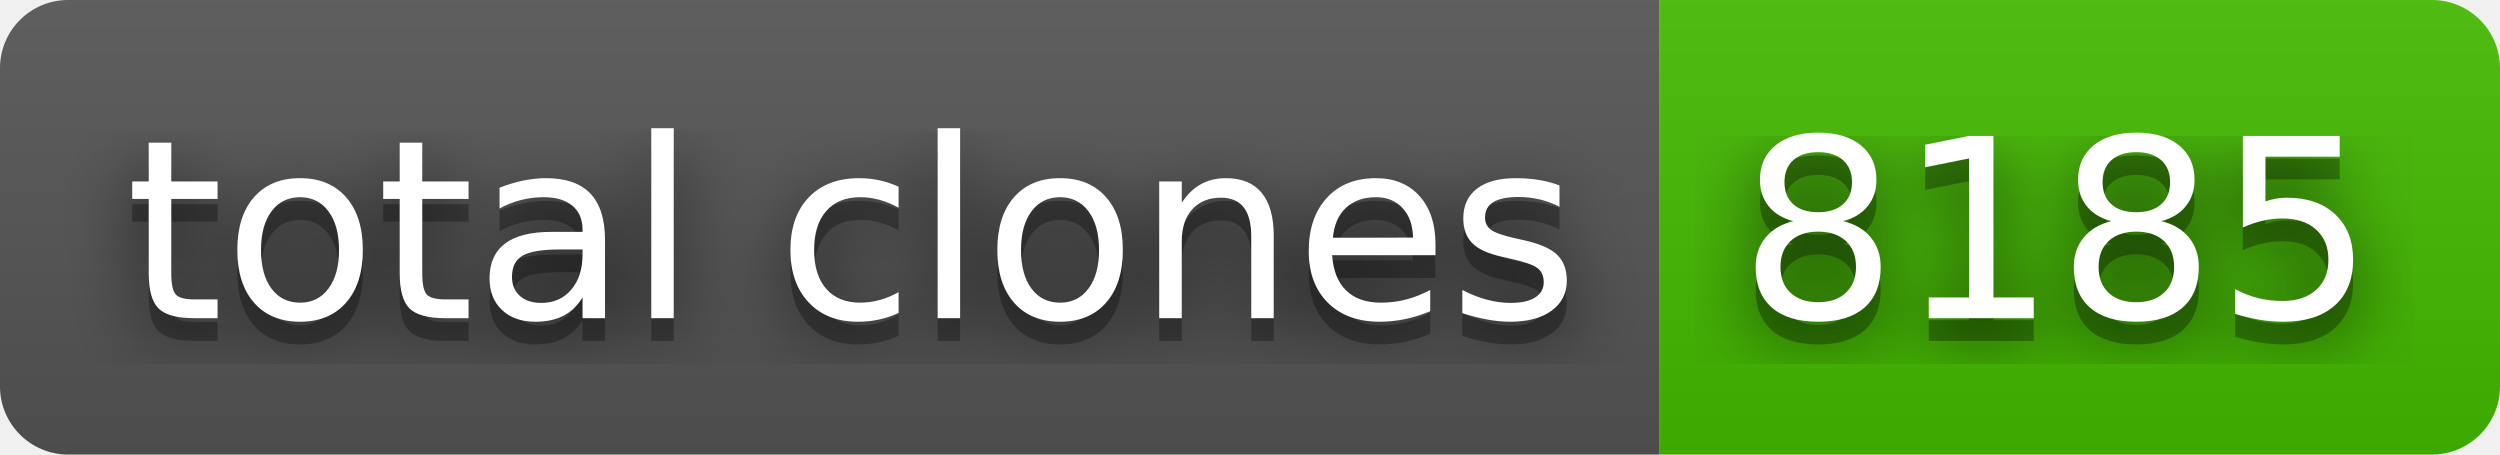
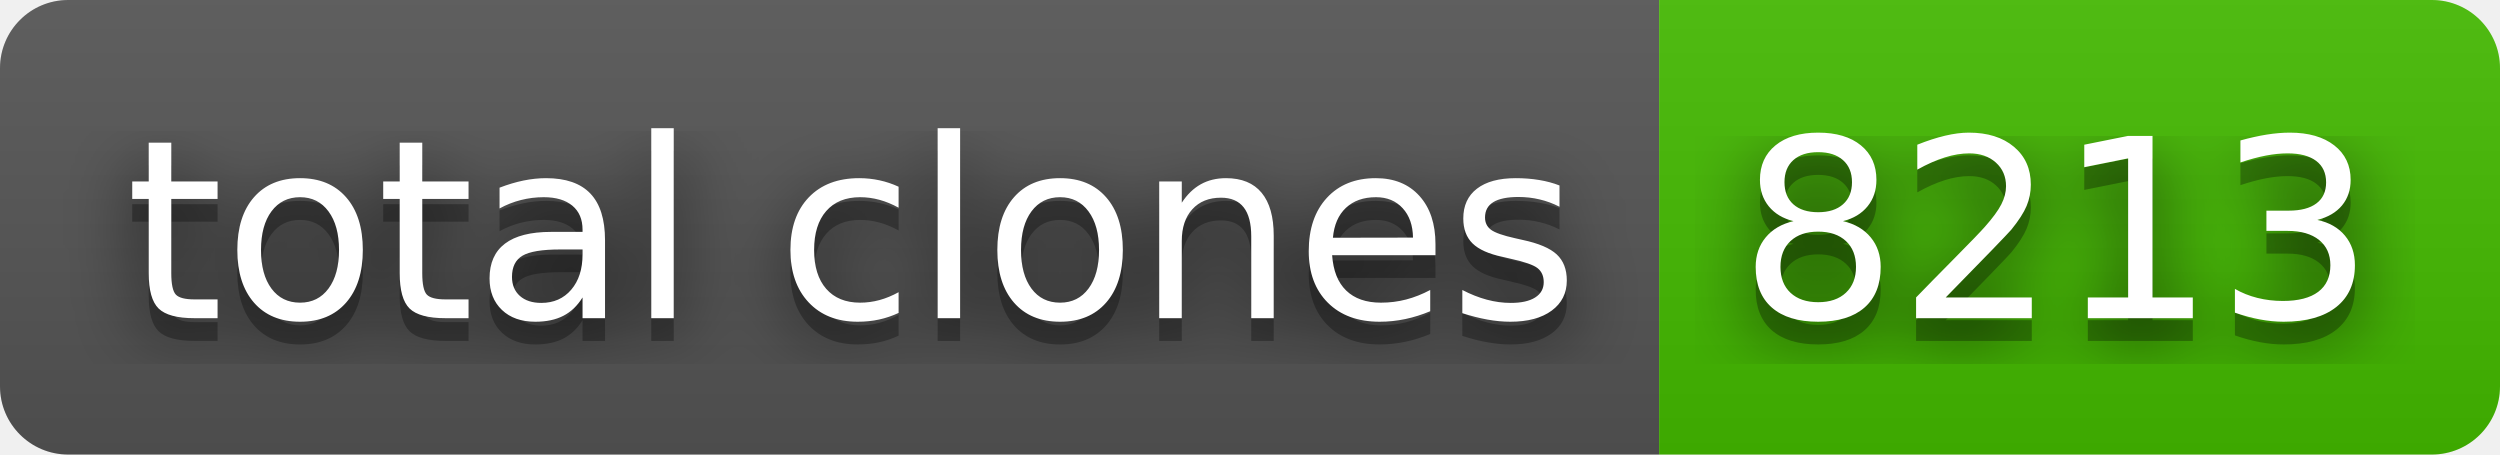
- <svg xmlns="http://www.w3.org/2000/svg" width="110" height="20" role="img" aria-label="total clones: 8185">
+ <svg xmlns="http://www.w3.org/2000/svg" width="110" height="20" role="img" aria-label="total clones: 8213">
  <filter id="blur">
    <feGaussianBlur stdDeviation="16" />
  </filter>
  <linearGradient id="s" x2="0" y2="100%">
    <stop offset="0" stop-color="#bbb" stop-opacity=".1" />
    <stop offset="1" stop-opacity=".1" />
  </linearGradient>
  <clipPath id="r">
    <rect width="110" height="20" rx="3" />
  </clipPath>
  <g clip-path="url(#r)">
    <rect width="73" height="20" fill="#555" />
    <rect x="73" width="37" height="20" fill="#4b0" />
    <rect width="110" height="20" fill="url(#s)" />
  </g>
  <g fill="#fff" text-anchor="middle" font-family="Verdana,Geneva,DejaVu Sans,sans-serif" text-rendering="geometricPrecision" font-size="110">
    <g transform="scale(.1)">
      <g aria-hidden="true" fill="#010101">
        <text x="375" y="150" fill-opacity=".8" filter="url(#blur)" textLength="630">total clones</text>
        <text x="375" y="150" fill-opacity=".3" textLength="630">total clones</text>
      </g>
      <text x="375" y="140" textLength="630">total clones</text>
    </g>
    <g transform="scale(.1)">
      <g aria-hidden="true" fill="#010101">
-         <text x="905" y="150" fill-opacity=".8" filter="url(#blur)" textLength="270">8185</text>
-         <text x="905" y="150" fill-opacity=".3" textLength="270">8185</text>
+         <text x="905" y="150" fill-opacity=".8" filter="url(#blur)" textLength="270">8213</text>
+         <text x="905" y="150" fill-opacity=".3" textLength="270">8213</text>
      </g>
-       <text x="905" y="140" textLength="270">8185</text>
+       <text x="905" y="140" textLength="270">8213</text>
    </g>
  </g>
</svg>
